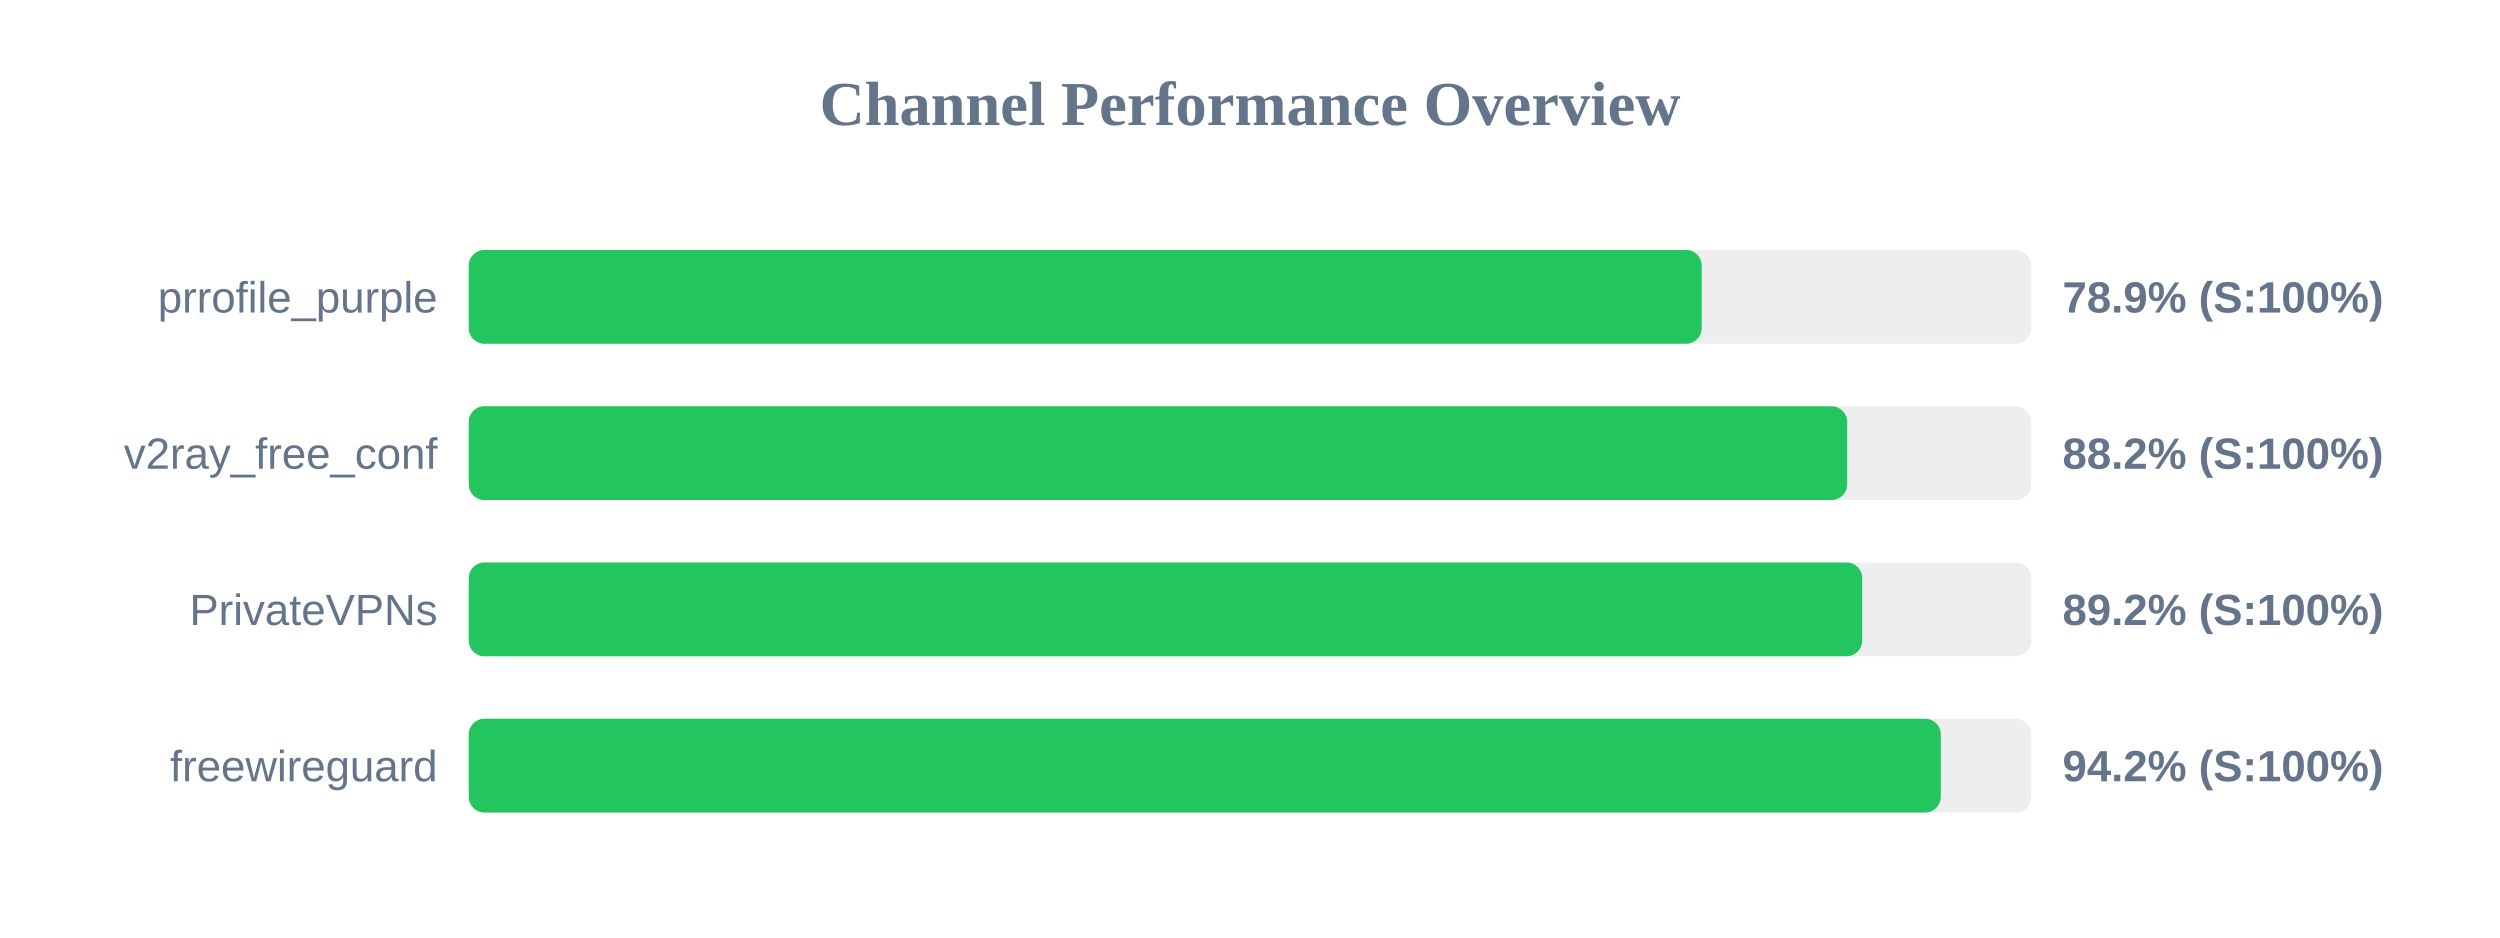
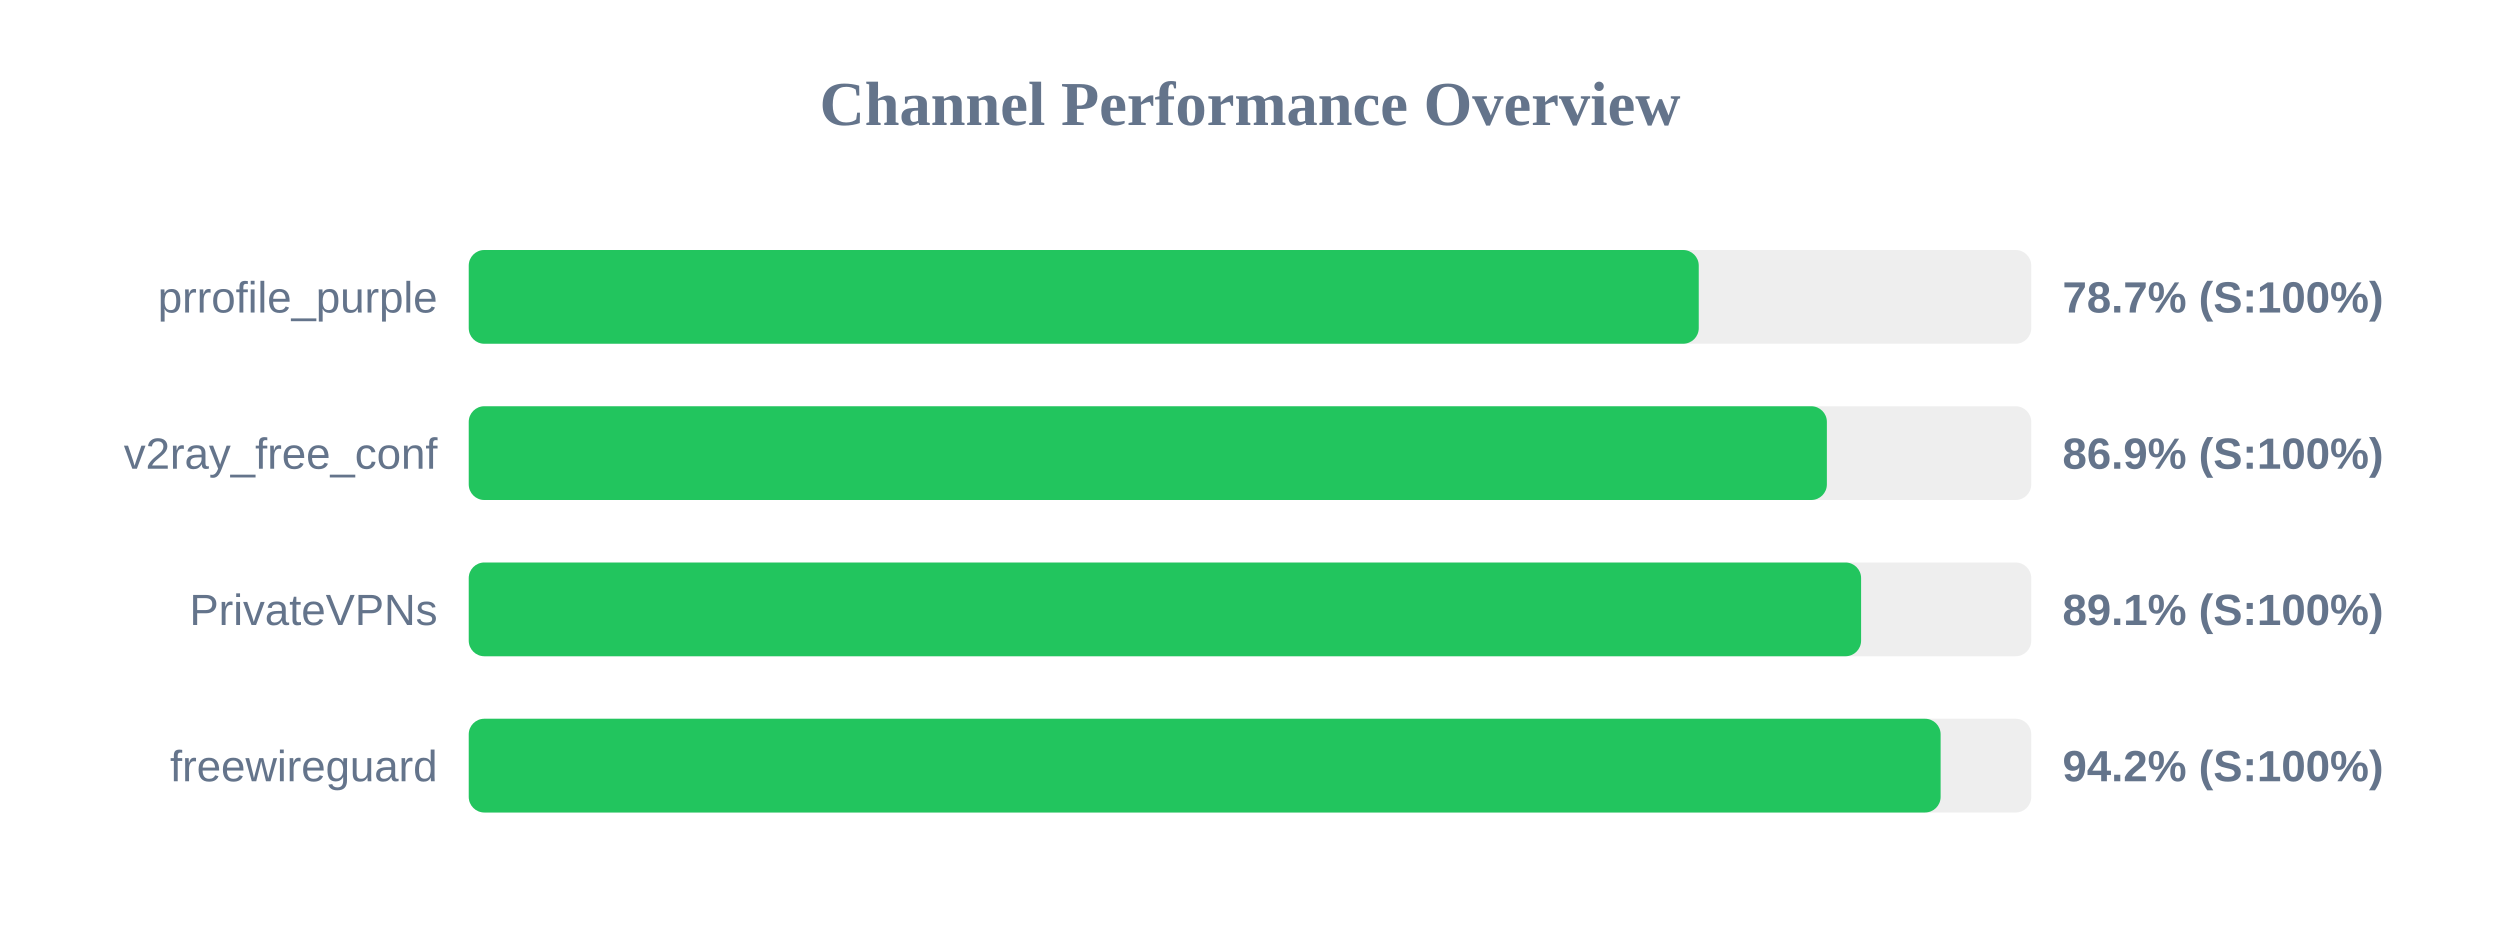
<svg xmlns="http://www.w3.org/2000/svg" width="800" height="300" version="1.1">
  <style>
        .row { font: 14px Arial; fill: #64748b; }
        .score { font: bold 14px Arial; fill: #64748b; }
    </style>
  <text x="400" y="40" text-anchor="middle" font-size="20px" font-weight="bold" fill="#64748b">Channel Performance Overview</text>
  <rect x="150" y="80" width="500" height="30" fill="#eee" rx="5" />
-   <rect x="150" y="80" width="394.55" height="30" fill="#22c55e" rx="5" />
+   <rect x="150" y="80" width="393.6" height="30" fill="#22c55e" rx="5" />
  <text x="140" y="100" text-anchor="end" class="row">prrofile_purple</text>
-   <text x="660" y="100" text-anchor="start" class="score">78.9% (S:100%)</text>
+   <text x="660" y="100" text-anchor="start" class="score">78.7% (S:100%)</text>
  <rect x="150" y="130" width="500" height="30" fill="#eee" rx="5" />
-   <rect x="150" y="130" width="441.1" height="30" fill="#22c55e" rx="5" />
+   <rect x="150" y="130" width="434.6" height="30" fill="#22c55e" rx="5" />
  <text x="140" y="150" text-anchor="end" class="row">v2ray_free_conf</text>
-   <text x="660" y="150" text-anchor="start" class="score">88.2% (S:100%)</text>
+   <text x="660" y="150" text-anchor="start" class="score">86.9% (S:100%)</text>
  <rect x="150" y="180" width="500" height="30" fill="#eee" rx="5" />
-   <rect x="150" y="180" width="445.9" height="30" fill="#22c55e" rx="5" />
+   <rect x="150" y="180" width="445.55" height="30" fill="#22c55e" rx="5" />
  <text x="140" y="200" text-anchor="end" class="row">PrivateVPNs</text>
-   <text x="660" y="200" text-anchor="start" class="score">89.2% (S:100%)</text>
+   <text x="660" y="200" text-anchor="start" class="score">89.1% (S:100%)</text>
  <rect x="150" y="230" width="500" height="30" fill="#eee" rx="5" />
-   <rect x="150" y="230" width="471.05" height="30" fill="#22c55e" rx="5" />
+   <rect x="150" y="230" width="471.0" height="30" fill="#22c55e" rx="5" />
  <text x="140" y="250" text-anchor="end" class="row">freewireguard</text>
  <text x="660" y="250" text-anchor="start" class="score">94.2% (S:100%)</text>
</svg>
